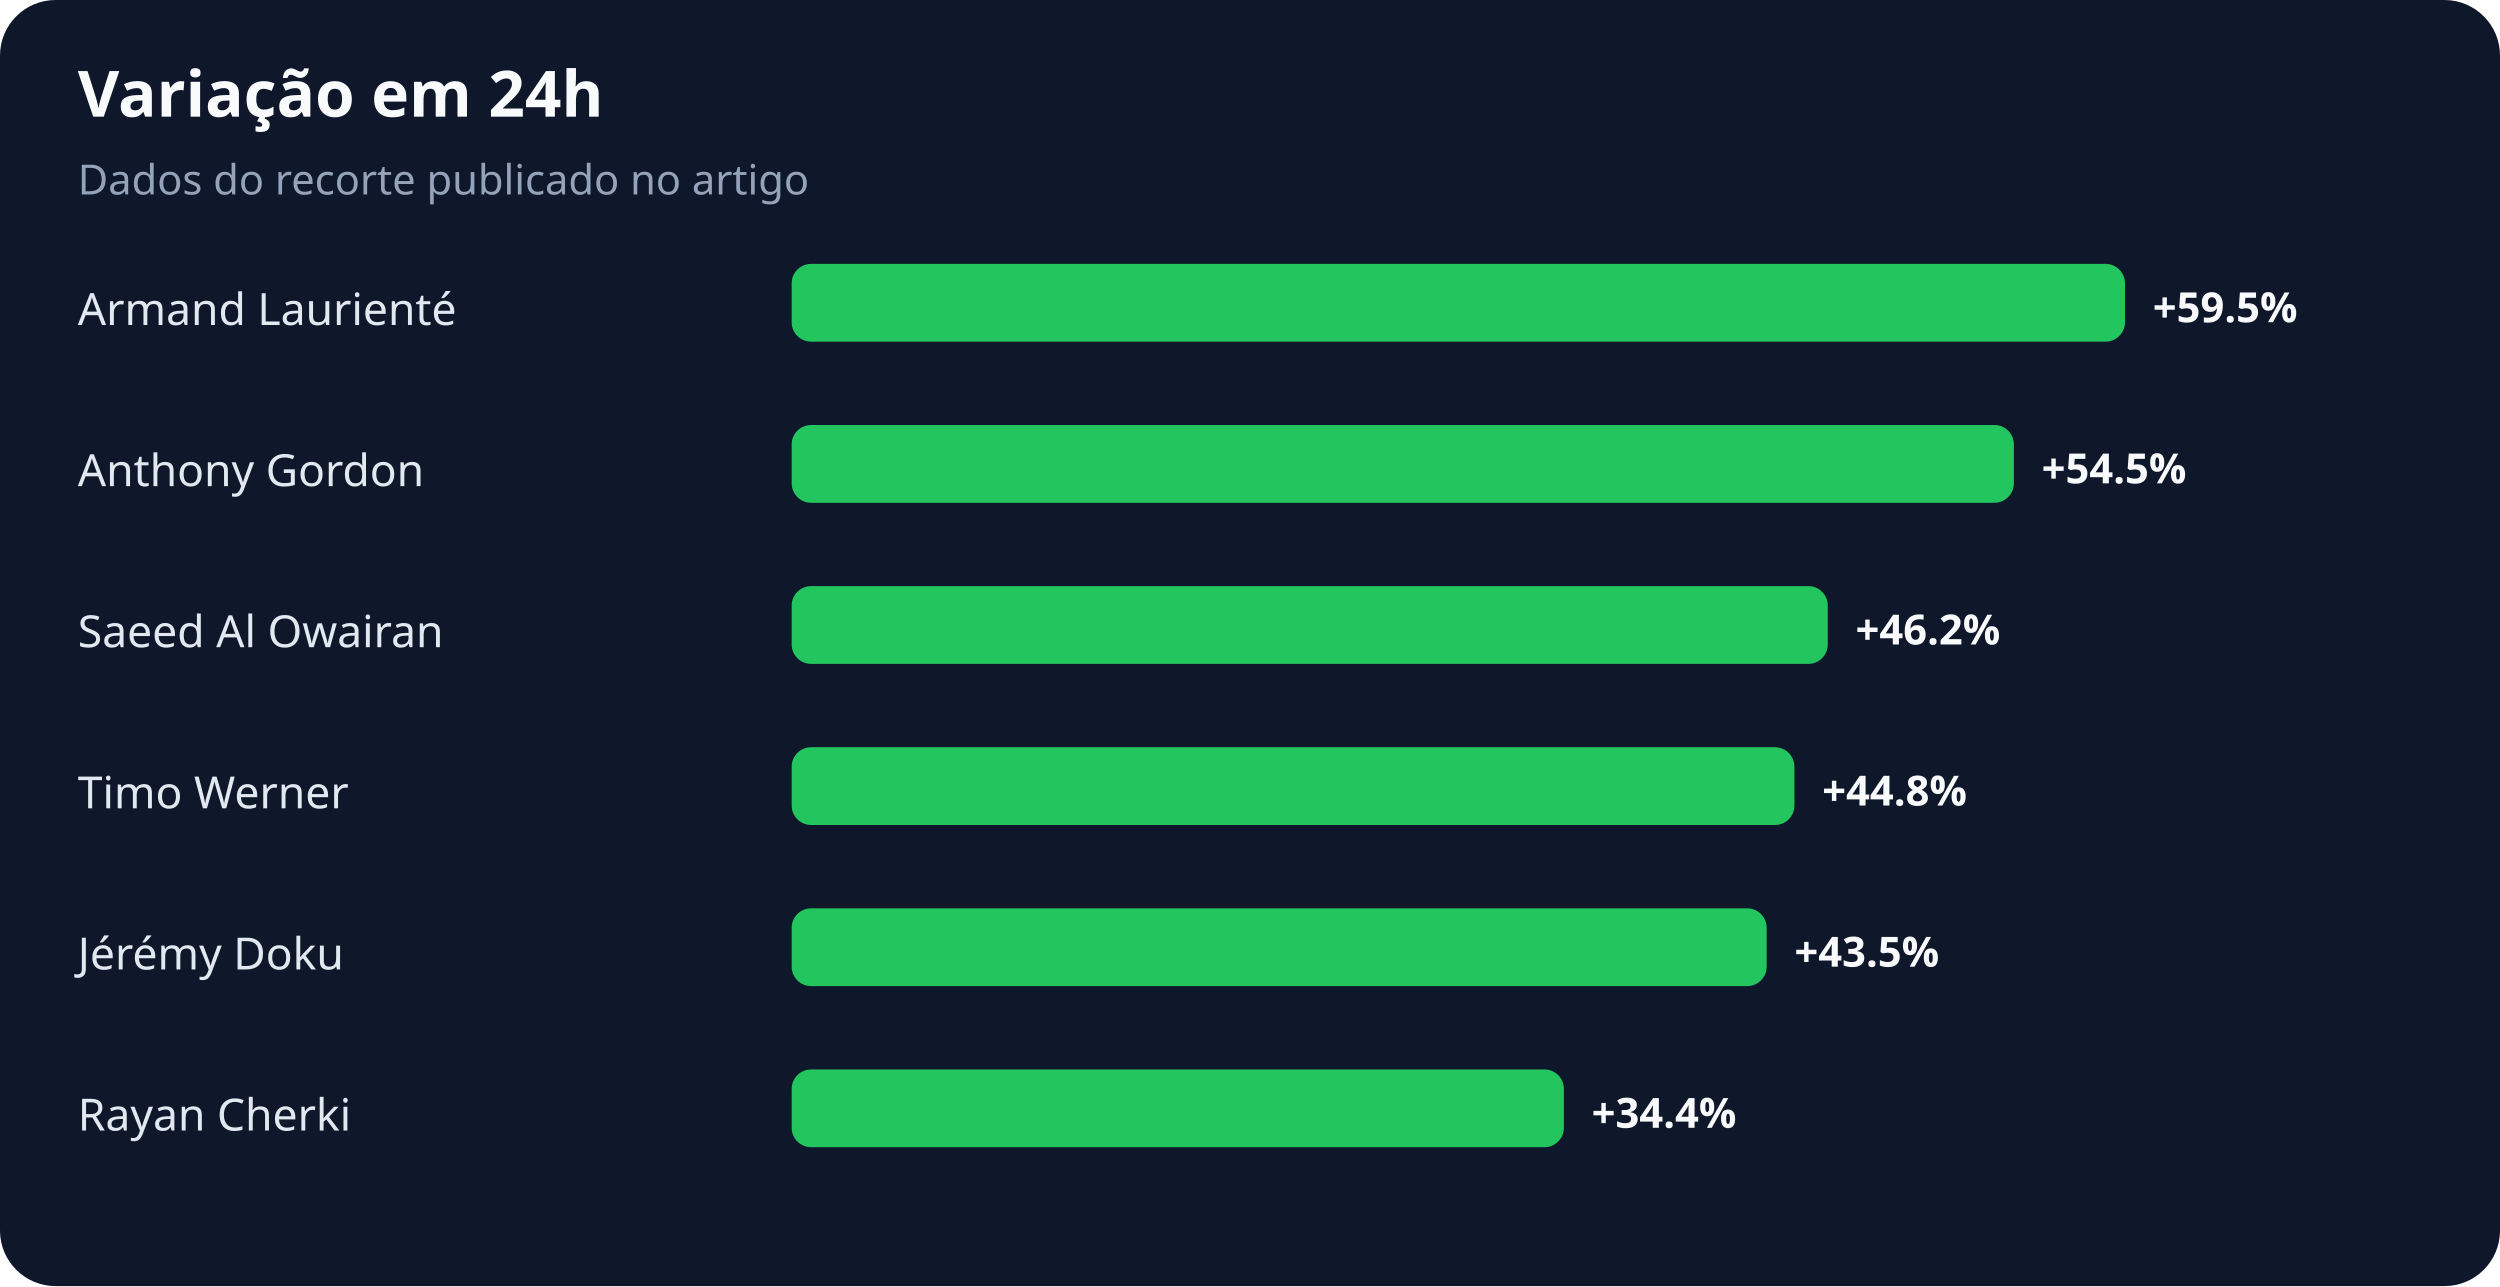
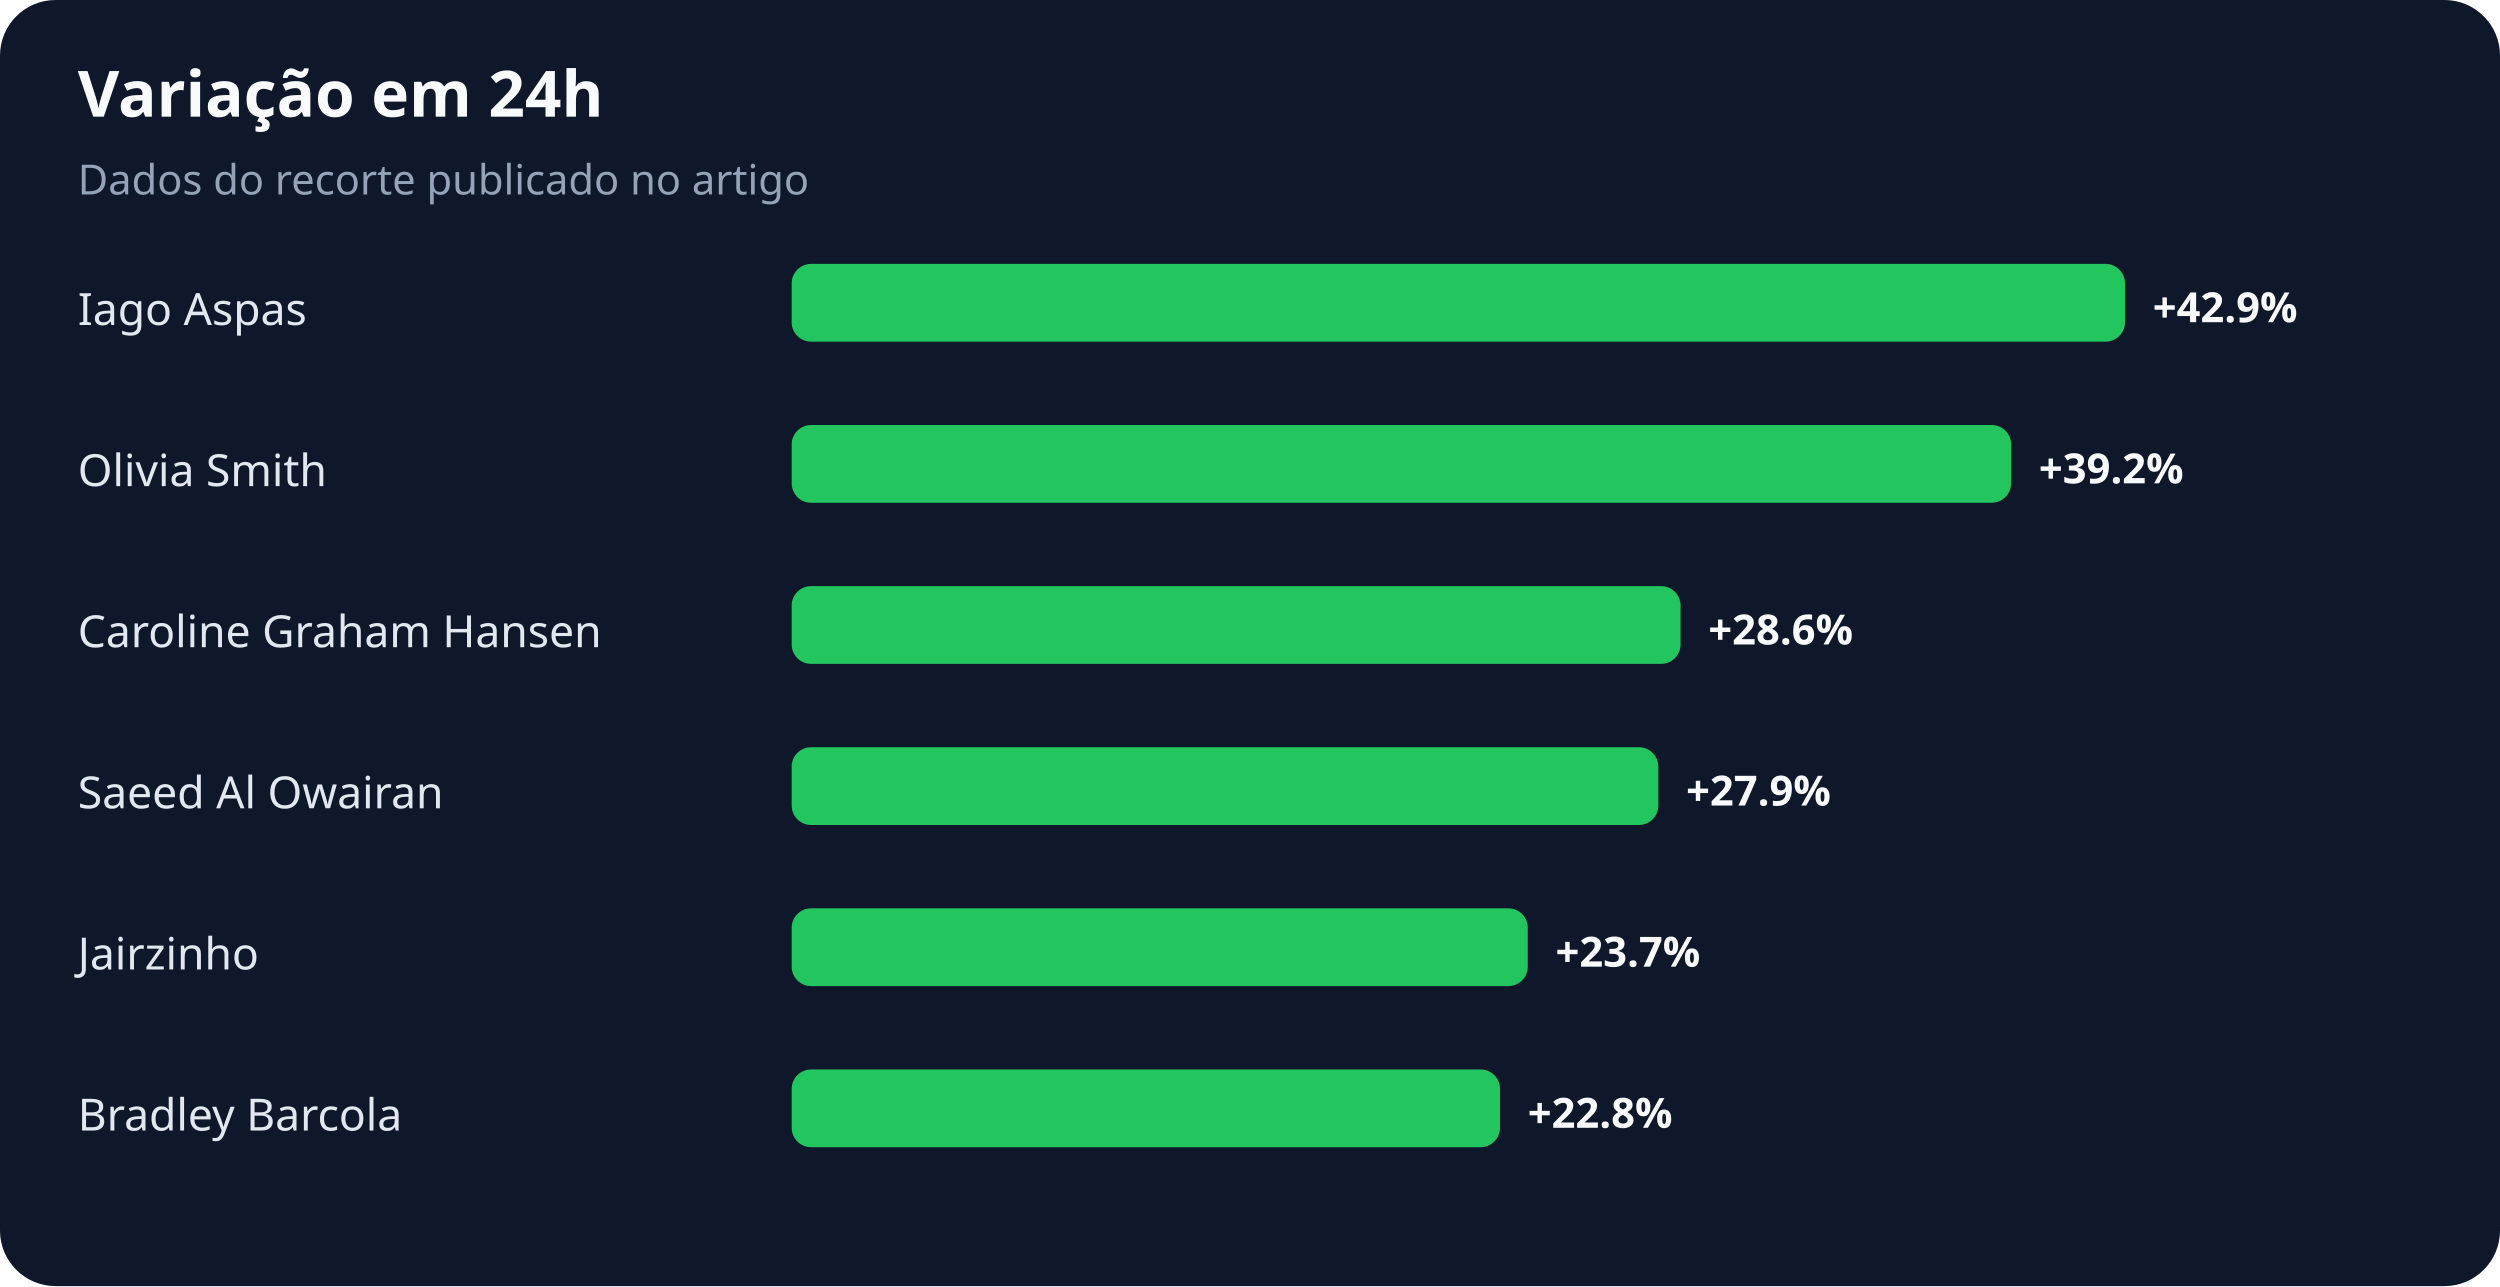
<svg xmlns="http://www.w3.org/2000/svg" width="900" height="463" viewBox="0 0 900 463" role="img" aria-labelledby="title desc">
  <rect width="100%" height="100%" rx="20" fill="#0f172a" />
  <text x="28" y="42" fill="#f8fafc" font-family="system-ui,sans-serif" font-size="23" font-weight="700">Variação em 24h</text>
  <text x="28" y="70" fill="#94a3b8" font-family="system-ui,sans-serif" font-size="15">Dados do recorte publicado no artigo</text>
-   <text x="28" y="117" fill="#e2e8f0" font-family="system-ui,sans-serif" font-size="16">Armand Laurienté</text>
+   <text x="28" y="117" fill="#e2e8f0" font-family="system-ui,sans-serif" font-size="16">Iago Aspas</text>
  <rect x="285" y="95" width="480" height="28" rx="7" fill="#22c55e" />
-   <text x="775" y="116" fill="#f8fafc" font-family="system-ui,sans-serif" font-size="15" font-weight="700">+59.5%</text>
-   <text x="28" y="175" fill="#e2e8f0" font-family="system-ui,sans-serif" font-size="16">Anthony Gordon</text>
-   <rect x="285" y="153" width="440" height="28" rx="7" fill="#22c55e" />
-   <text x="735" y="174" fill="#f8fafc" font-family="system-ui,sans-serif" font-size="15" font-weight="700">+54.5%</text>
-   <text x="28" y="233" fill="#e2e8f0" font-family="system-ui,sans-serif" font-size="16">Saeed Al Owairan</text>
-   <rect x="285" y="211" width="373" height="28" rx="7" fill="#22c55e" />
-   <text x="668" y="232" fill="#f8fafc" font-family="system-ui,sans-serif" font-size="15" font-weight="700">+46.2%</text>
-   <text x="28" y="291" fill="#e2e8f0" font-family="system-ui,sans-serif" font-size="16">Timo Werner</text>
-   <rect x="285" y="269" width="361" height="28" rx="7" fill="#22c55e" />
-   <text x="656" y="290" fill="#f8fafc" font-family="system-ui,sans-serif" font-size="15" font-weight="700">+44.8%</text>
-   <text x="28" y="349" fill="#e2e8f0" font-family="system-ui,sans-serif" font-size="16">Jérémy Doku</text>
-   <rect x="285" y="327" width="351" height="28" rx="7" fill="#22c55e" />
-   <text x="646" y="348" fill="#f8fafc" font-family="system-ui,sans-serif" font-size="15" font-weight="700">+43.5%</text>
-   <text x="28" y="407" fill="#e2e8f0" font-family="system-ui,sans-serif" font-size="16">Rayan Cherki</text>
-   <rect x="285" y="385" width="278" height="28" rx="7" fill="#22c55e" />
-   <text x="573" y="406" fill="#f8fafc" font-family="system-ui,sans-serif" font-size="15" font-weight="700">+34.4%</text>
+   <text x="775" y="116" fill="#f8fafc" font-family="system-ui,sans-serif" font-size="15" font-weight="700">+42.9%</text>
+   <text x="28" y="175" fill="#e2e8f0" font-family="system-ui,sans-serif" font-size="16">Olivia Smith</text>
+   <rect x="285" y="153" width="439" height="28" rx="7" fill="#22c55e" />
+   <text x="734" y="174" fill="#f8fafc" font-family="system-ui,sans-serif" font-size="15" font-weight="700">+39.2%</text>
+   <text x="28" y="233" fill="#e2e8f0" font-family="system-ui,sans-serif" font-size="16">Caroline Graham Hansen</text>
+   <rect x="285" y="211" width="320" height="28" rx="7" fill="#22c55e" />
+   <text x="615" y="232" fill="#f8fafc" font-family="system-ui,sans-serif" font-size="15" font-weight="700">+28.6%</text>
+   <text x="28" y="291" fill="#e2e8f0" font-family="system-ui,sans-serif" font-size="16">Saeed Al Owairan</text>
+   <rect x="285" y="269" width="312" height="28" rx="7" fill="#22c55e" />
+   <text x="607" y="290" fill="#f8fafc" font-family="system-ui,sans-serif" font-size="15" font-weight="700">+27.9%</text>
+   <text x="28" y="349" fill="#e2e8f0" font-family="system-ui,sans-serif" font-size="16">Jairzinho</text>
+   <rect x="285" y="327" width="265" height="28" rx="7" fill="#22c55e" />
+   <text x="560" y="348" fill="#f8fafc" font-family="system-ui,sans-serif" font-size="15" font-weight="700">+23.7%</text>
+   <text x="28" y="407" fill="#e2e8f0" font-family="system-ui,sans-serif" font-size="16">Bradley Barcola</text>
+   <rect x="285" y="385" width="255" height="28" rx="7" fill="#22c55e" />
+   <text x="550" y="406" fill="#f8fafc" font-family="system-ui,sans-serif" font-size="15" font-weight="700">+22.8%</text>
</svg>
